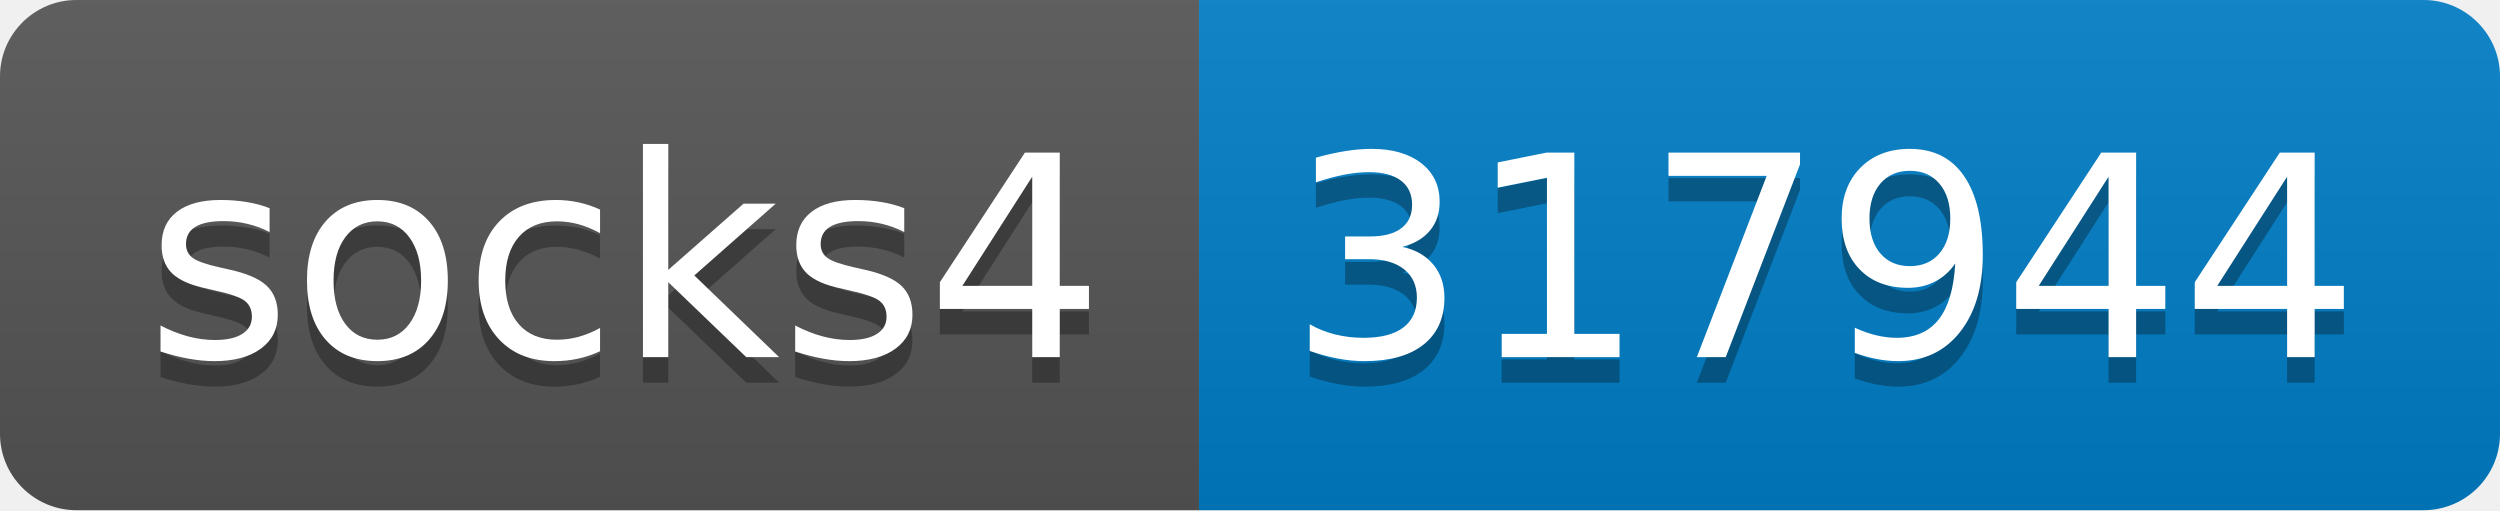
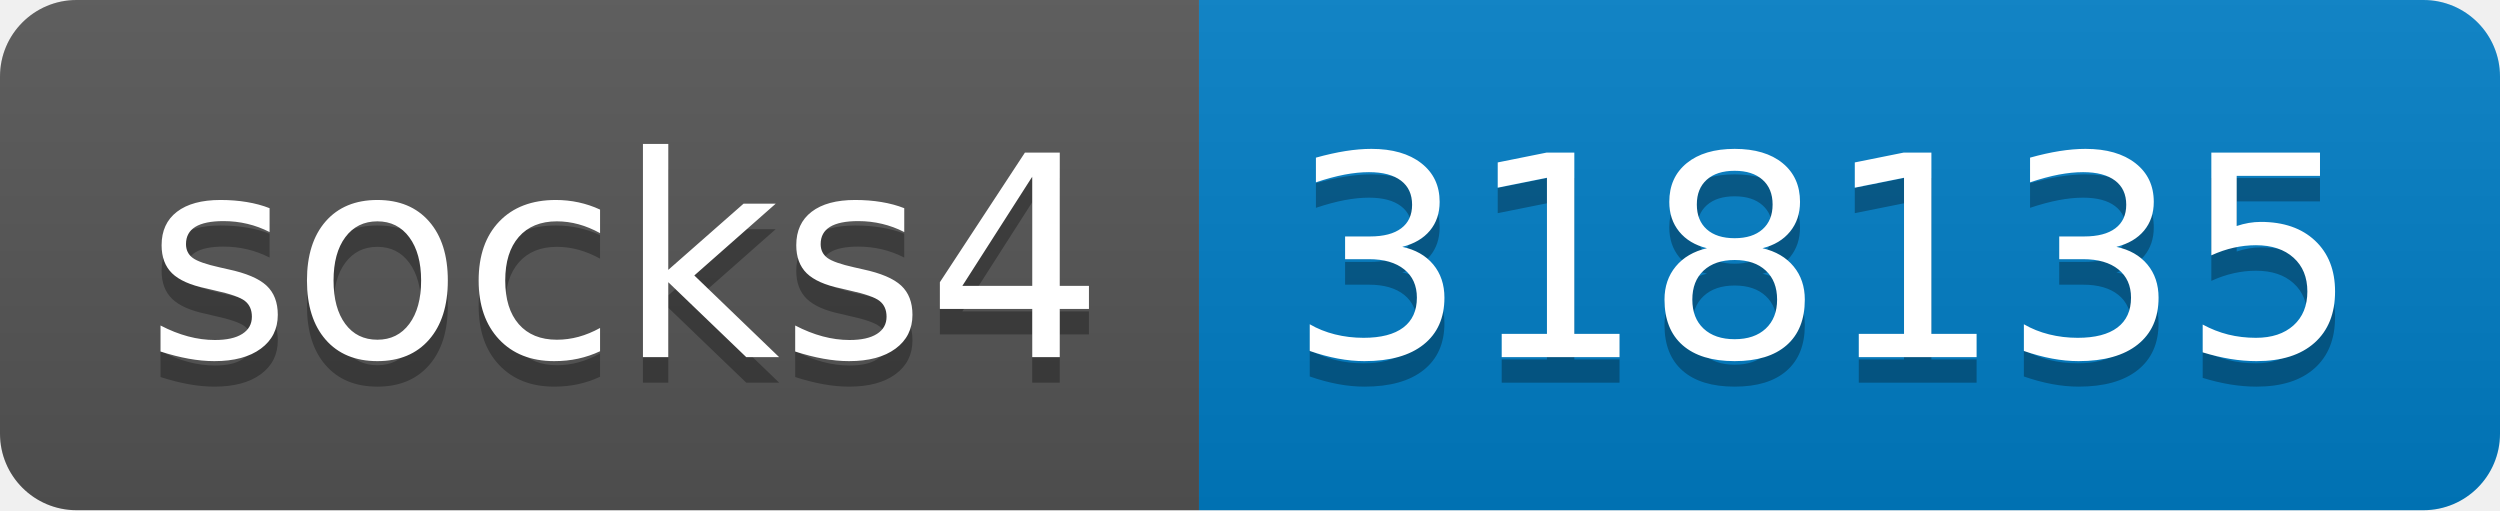
- <svg xmlns="http://www.w3.org/2000/svg" width="98" height="20" role="img" aria-label="socks4: 317944">
+ <svg xmlns="http://www.w3.org/2000/svg" width="98" height="20" role="img" aria-label="socks4: 318135">
  <linearGradient id="s" x2="0" y2="100%">
    <stop offset="0" stop-color="#bbb" stop-opacity=".1" />
    <stop offset="1" stop-opacity=".1" />
  </linearGradient>
  <clipPath id="r">
    <rect width="98" height="20" rx="3" fill="#fff" />
  </clipPath>
  <g clip-path="url(#r)">
    <rect width="47" height="20" fill="#555" />
    <rect x="47" width="51" height="20" fill="#007ec6" />
    <rect width="98" height="20" fill="url(#s)" />
  </g>
  <g fill="#fff" text-anchor="middle" font-family="Verdana,Geneva,DejaVu Sans,sans-serif" text-rendering="geometricPrecision" font-size="110">
    <text aria-hidden="true" x="245" y="150" fill="#010101" fill-opacity=".3" transform="scale(.1)" textLength="370">socks4</text>
    <text x="245" y="140" transform="scale(.1)" fill="#fff" textLength="370">socks4</text>
-     <text aria-hidden="true" x="715" y="150" fill="#010101" fill-opacity=".3" transform="scale(.1)" textLength="410">317944</text>
-     <text x="715" y="140" transform="scale(.1)" fill="#fff" textLength="410">317944</text>
+     <text aria-hidden="true" x="715" y="150" fill="#010101" fill-opacity=".3" transform="scale(.1)" textLength="410">318135</text>
+     <text x="715" y="140" transform="scale(.1)" fill="#fff" textLength="410">318135</text>
  </g>
</svg>
